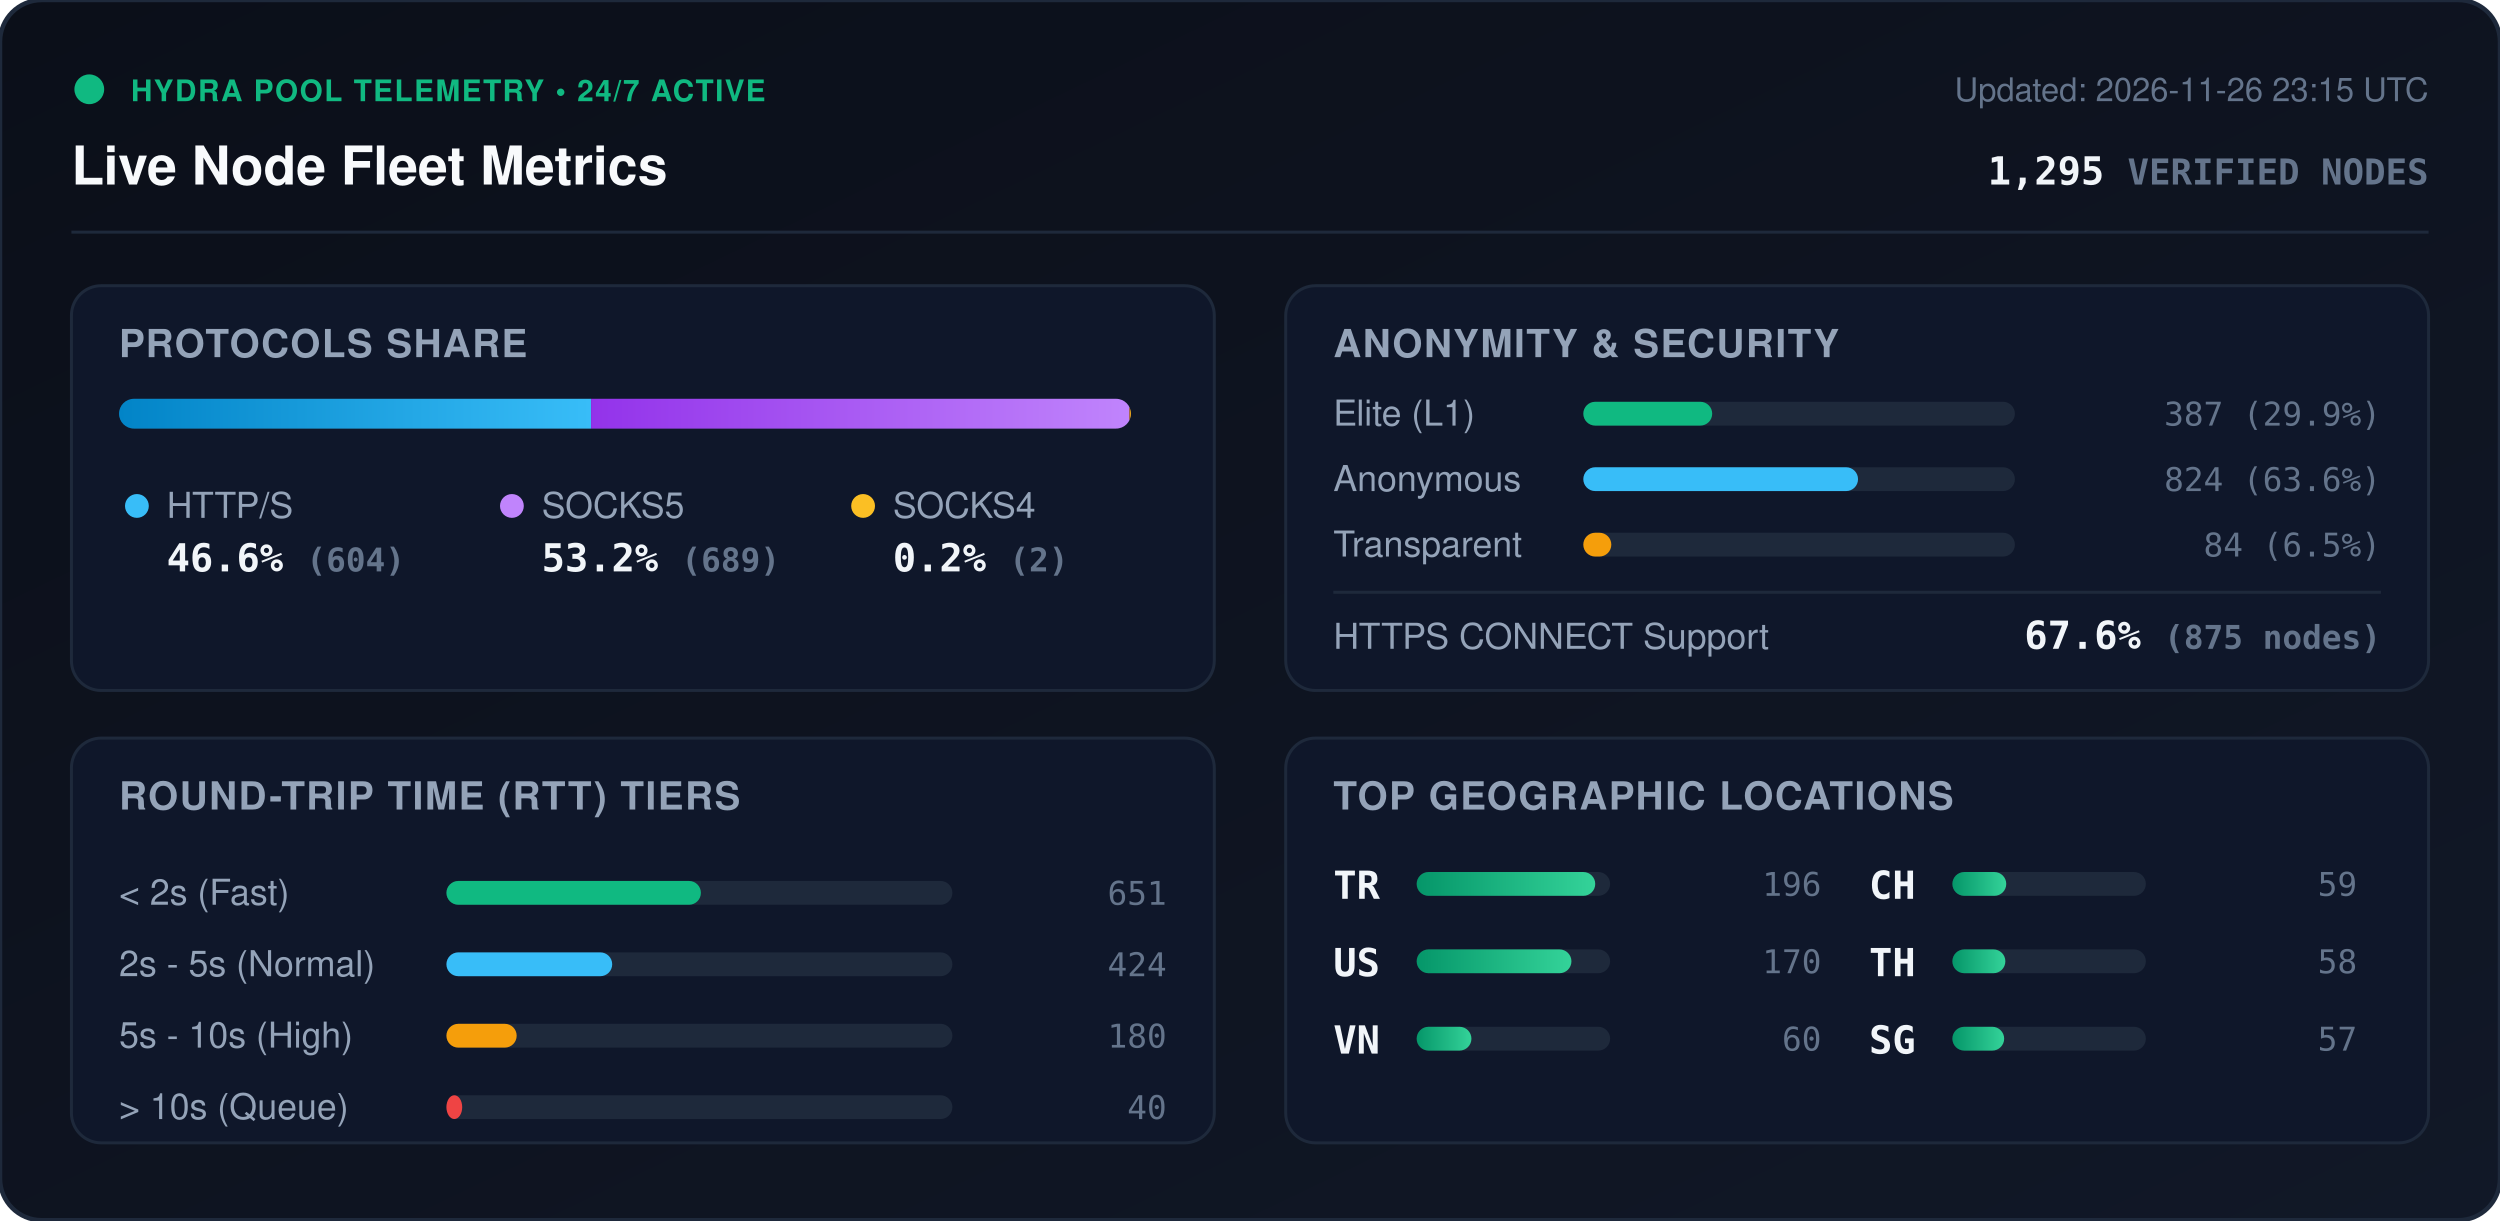
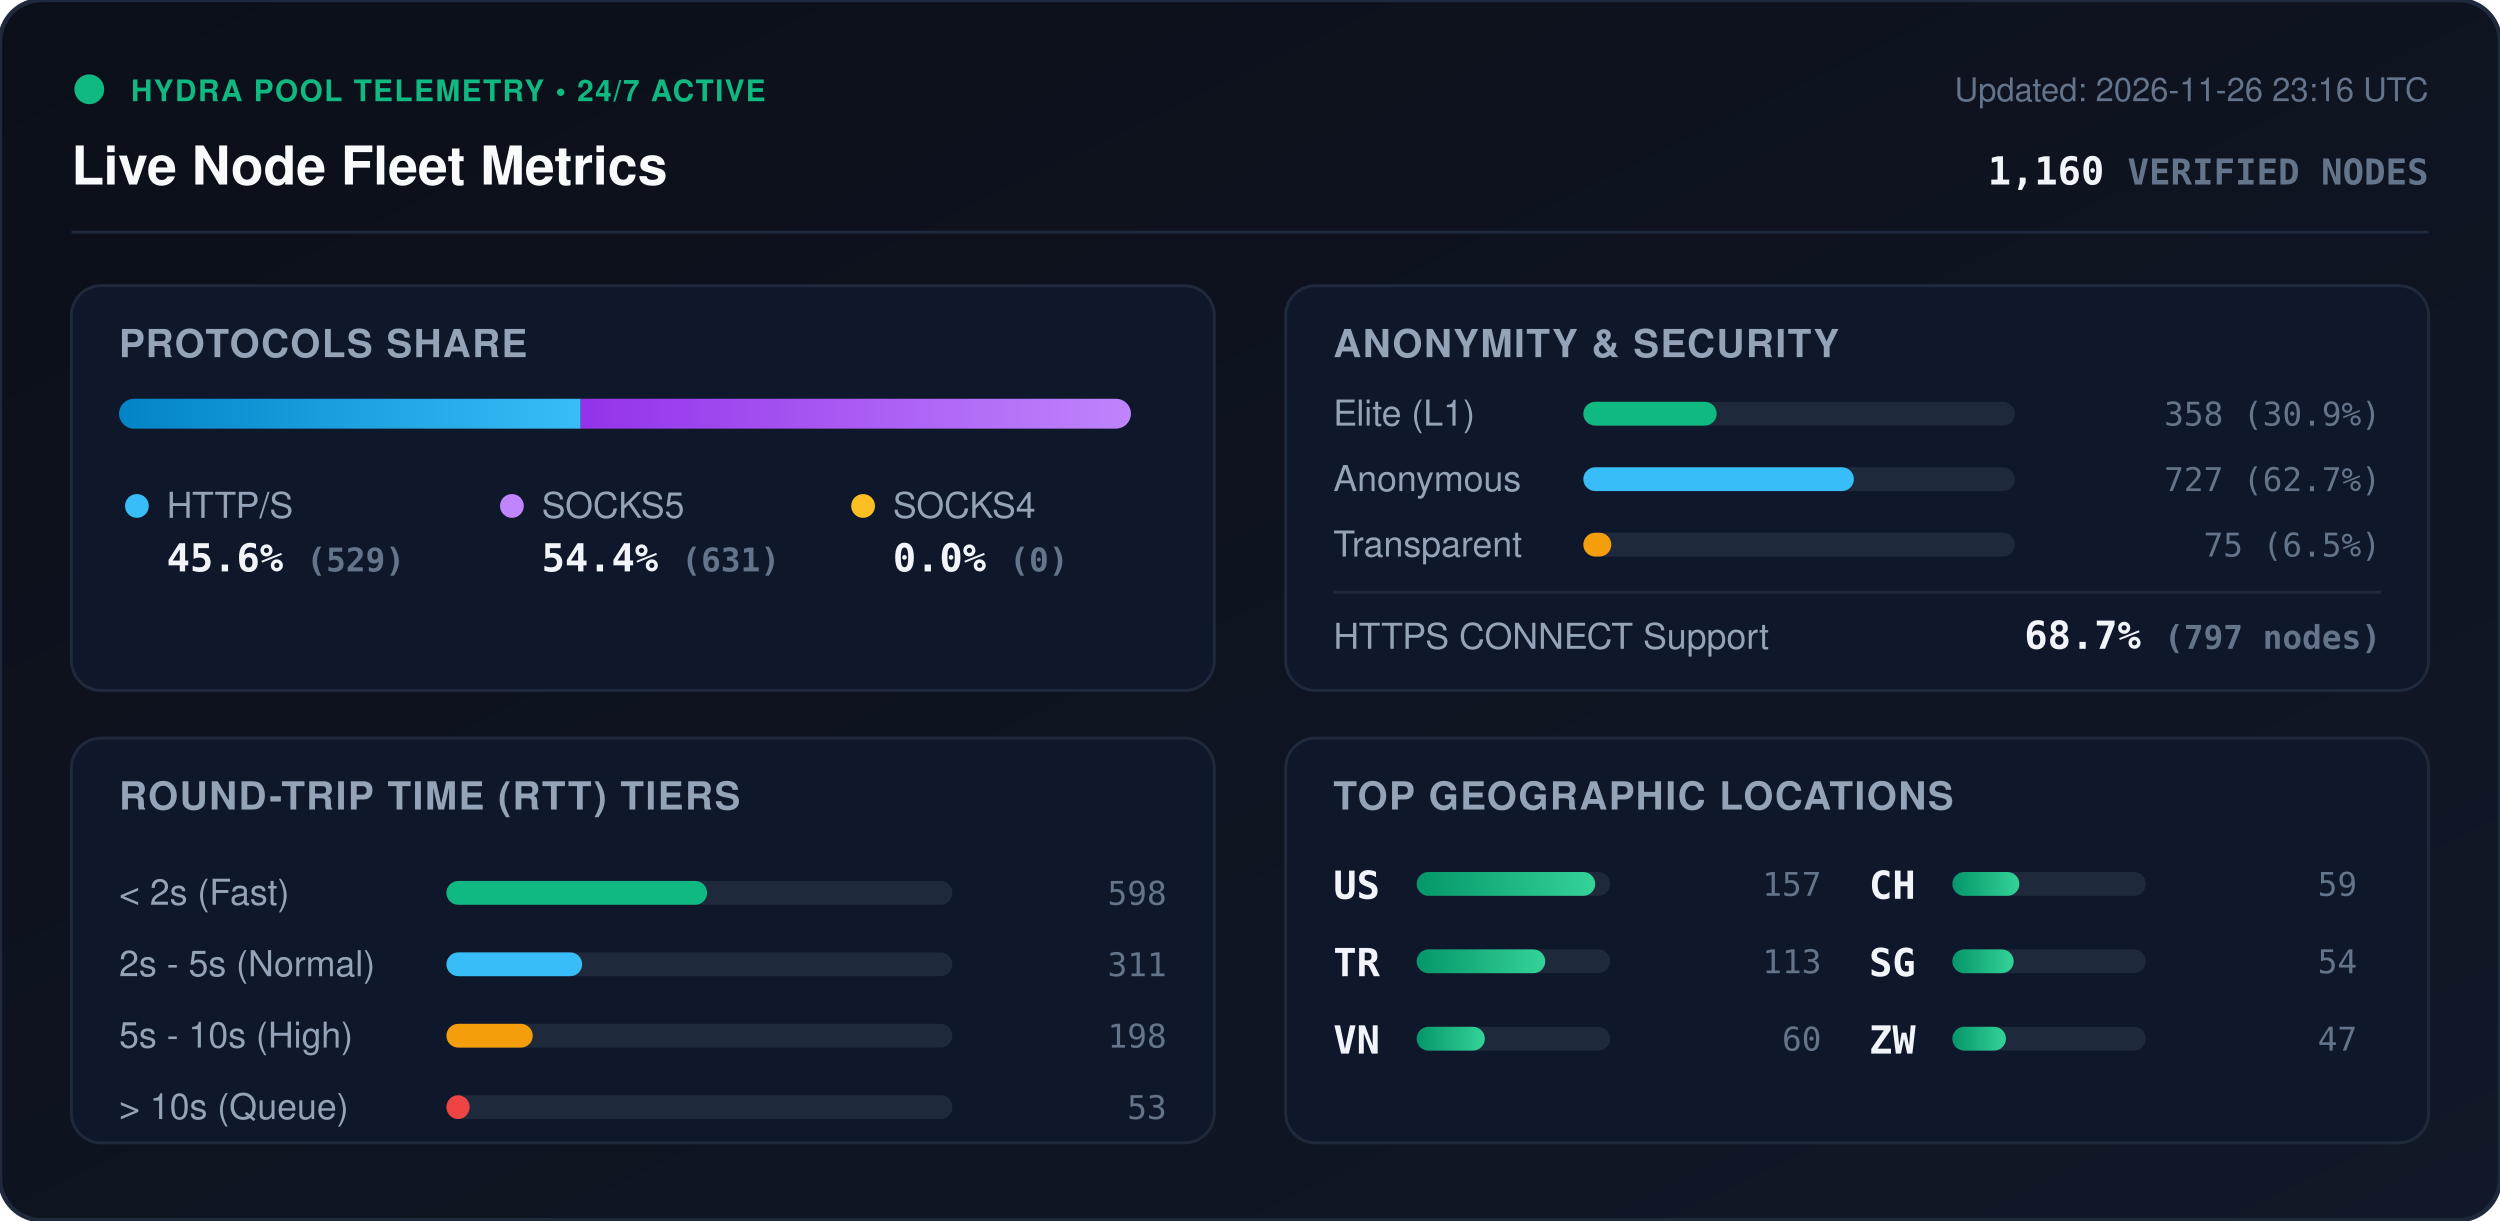
<svg xmlns="http://www.w3.org/2000/svg" viewBox="0 0 840 410" width="840" height="410" style="max-width: 100%; height: auto;">
  <defs>
    <linearGradient id="bg" x1="0%" y1="0%" x2="100%" y2="100%">
      <stop offset="0%" stop-color="#0b0f19" />
      <stop offset="100%" stop-color="#111827" />
    </linearGradient>
    <linearGradient id="bar-http" x1="0%" y1="0%" x2="100%" y2="0%">
      <stop offset="0%" stop-color="#0284c7" />
      <stop offset="100%" stop-color="#38bdf8" />
    </linearGradient>
    <linearGradient id="bar-socks5" x1="0%" y1="0%" x2="100%" y2="0%">
      <stop offset="0%" stop-color="#9333ea" />
      <stop offset="100%" stop-color="#c084fc" />
    </linearGradient>
    <linearGradient id="bar-socks4" x1="0%" y1="0%" x2="100%" y2="0%">
      <stop offset="0%" stop-color="#d97706" />
      <stop offset="100%" stop-color="#fbbf24" />
    </linearGradient>
    <linearGradient id="bar-green" x1="0%" y1="0%" x2="100%" y2="0%">
      <stop offset="0%" stop-color="#059669" />
      <stop offset="100%" stop-color="#34d399" />
    </linearGradient>
    <clipPath id="prog-track-clip">
      <rect width="340.0" height="10" rx="5" />
    </clipPath>
    <style>
      .title { font: 700 18px -apple-system, BlinkMacSystemFont, 'Segoe UI', Helvetica, Arial, sans-serif; fill: #f8fafc; }
      .sub { font: 500 11px -apple-system, BlinkMacSystemFont, 'Segoe UI', Helvetica, Arial, sans-serif; fill: #64748b; }
      .section-hdr { font: 600 13px -apple-system, BlinkMacSystemFont, 'Segoe UI', Helvetica, Arial, sans-serif; fill: #94a3b8; letter-spacing: 0.5px; }
      .metric-val { font: 700 13px -apple-system, BlinkMacSystemFont, 'Segoe UI', Helvetica, Arial, sans-serif; fill: #f1f5f9; }
      .metric-lbl { font: 500 12px -apple-system, BlinkMacSystemFont, 'Segoe UI', Helvetica, Arial, sans-serif; fill: #94a3b8; }
      .badge-txt { font: 700 10px -apple-system, BlinkMacSystemFont, 'Segoe UI', Helvetica, Arial, sans-serif; fill: #10b981; letter-spacing: 0.5px; }
      .mono { font-family: ui-monospace, SFMono-Regular, Menlo, Monaco, Consolas, monospace; }
      .pulse { animation: beacon 2s infinite ease-in-out; }
      @keyframes beacon { 0%, 100% { opacity: 1; } 50% { opacity: 0.35; } }
    </style>
  </defs>
  <rect width="840" height="410" rx="14" fill="url(#bg)" stroke="#1e293b" stroke-width="1.5" />
  <g transform="translate(24, 24)">
    <circle cx="6" cy="6" r="5" fill="#10b981" class="pulse" />
    <text x="20" y="10" class="badge-txt">HYDRA POOL TELEMETRY • 24/7 ACTIVE</text>
    <text x="0" y="38" class="title">Live Node Fleet Metrics</text>
-     <text x="792" y="10" text-anchor="end" class="sub">Updated: 2026-11-26 23:15 UTC</text>
-     <text x="792" y="38" text-anchor="end" class="metric-val mono" fill="#38bdf8">1,295 <tspan font-size="12" fill="#64748b">VERIFIED NODES</tspan>
+     <text x="792" y="10" text-anchor="end" class="sub">Updated: 2026-11-26 23:16 UTC</text>
+     <text x="792" y="38" text-anchor="end" class="metric-val mono" fill="#38bdf8">1,160 <tspan font-size="12" fill="#64748b">VERIFIED NODES</tspan>
    </text>
  </g>
  <line x1="24" y1="78" x2="816" y2="78" stroke="#1e293b" stroke-width="1" />
  <g transform="translate(24, 96)">
    <rect width="384" height="136" rx="10" fill="#0f172a" stroke="#1e293b" />
    <text x="16" y="24" class="section-hdr">PROTOCOLS SHARE</text>
    <g transform="translate(16, 38)">
      <rect width="340.0" height="10" rx="5" fill="#1e293b" />
      <g clip-path="url(#prog-track-clip)">
-         <rect x="0" width="158.6" height="10" fill="url(#bar-http)" />
-         <rect x="158.6" width="180.9" height="10" fill="url(#bar-socks5)" />
-         <rect x="339.5" width="0.5" height="10" fill="url(#bar-socks4)" />
+         <rect x="0" width="155.1" height="10" fill="url(#bar-http)" />
+         <rect x="155.1" width="184.9" height="10" fill="url(#bar-socks5)" />
+         <rect x="340.0" width="0.0" height="10" fill="url(#bar-socks4)" />
      </g>
    </g>
    <g transform="translate(16, 68)">
      <circle cx="6" cy="6" r="4" fill="#38bdf8" />
      <text x="16" y="10" class="metric-lbl">HTTP/S</text>
-       <text x="16" y="28" class="metric-val mono">46.6% <tspan font-size="11" fill="#64748b">(604)</tspan>
+       <text x="16" y="28" class="metric-val mono">45.6% <tspan font-size="11" fill="#64748b">(529)</tspan>
      </text>
      <circle cx="132" cy="6" r="4" fill="#c084fc" />
      <text x="142" y="10" class="metric-lbl">SOCKS5</text>
-       <text x="142" y="28" class="metric-val mono">53.2% <tspan font-size="11" fill="#64748b">(689)</tspan>
+       <text x="142" y="28" class="metric-val mono">54.4% <tspan font-size="11" fill="#64748b">(631)</tspan>
      </text>
      <circle cx="250" cy="6" r="4" fill="#fbbf24" />
      <text x="260" y="10" class="metric-lbl">SOCKS4</text>
-       <text x="260" y="28" class="metric-val mono">0.2% <tspan font-size="11" fill="#64748b">(2)</tspan>
+       <text x="260" y="28" class="metric-val mono">0.0% <tspan font-size="11" fill="#64748b">(0)</tspan>
      </text>
    </g>
  </g>
  <g transform="translate(432, 96)">
    <rect width="384" height="136" rx="10" fill="#0f172a" stroke="#1e293b" />
    <text x="16" y="24" class="section-hdr">ANONYMITY &amp; SECURITY</text>
    <text x="16" y="47" class="metric-lbl">Elite (L1)</text>
    <rect x="100" y="39" width="145.0" height="8" rx="4" fill="#1e293b" />
-     <rect x="100" y="39" width="43.3" height="8" rx="4" fill="#10b981" />
-     <text x="368" y="47" text-anchor="end" class="mono sub" fill="#e2e8f0">387 (29.9%)</text>
+     <rect x="100" y="39" width="44.8" height="8" rx="4" fill="#10b981" />
+     <text x="368" y="47" text-anchor="end" class="mono sub" fill="#e2e8f0">358 (30.9%)</text>
    <text x="16" y="69" class="metric-lbl">Anonymous</text>
    <rect x="100" y="61" width="145.0" height="8" rx="4" fill="#1e293b" />
-     <rect x="100" y="61" width="92.3" height="8" rx="4" fill="#38bdf8" />
-     <text x="368" y="69" text-anchor="end" class="mono sub" fill="#e2e8f0">824 (63.6%)</text>
+     <rect x="100" y="61" width="90.9" height="8" rx="4" fill="#38bdf8" />
+     <text x="368" y="69" text-anchor="end" class="mono sub" fill="#e2e8f0">727 (62.7%)</text>
    <text x="16" y="91" class="metric-lbl">Transparent</text>
    <rect x="100" y="83" width="145.0" height="8" rx="4" fill="#1e293b" />
    <rect x="100" y="83" width="9.4" height="8" rx="4" fill="#f59e0b" />
-     <text x="368" y="91" text-anchor="end" class="mono sub" fill="#e2e8f0">84 (6.5%)</text>
+     <text x="368" y="91" text-anchor="end" class="mono sub" fill="#e2e8f0">75 (6.5%)</text>
    <line x1="16" y1="103" x2="368" y2="103" stroke="#1e293b" stroke-width="1" />
    <text x="16" y="122" class="metric-lbl">HTTPS CONNECT Support</text>
-     <text x="368" y="122" text-anchor="end" class="metric-val mono" fill="#34d399">67.6% <tspan font-size="11" fill="#64748b">(875 nodes)</tspan>
+     <text x="368" y="122" text-anchor="end" class="metric-val mono" fill="#34d399">68.7% <tspan font-size="11" fill="#64748b">(797 nodes)</tspan>
    </text>
  </g>
  <g transform="translate(24, 248)">
    <rect width="384" height="136" rx="10" fill="#0f172a" stroke="#1e293b" />
    <text x="16" y="24" class="section-hdr">ROUND-TRIP TIME (RTT) TIERS</text>
    <g transform="translate(16, 42)">
      <text x="0" y="14" class="metric-lbl">&lt; 2s (Fast)</text>
      <rect x="110" y="6" width="170" height="8" rx="4" fill="#1e293b" />
-       <rect x="110" y="6" width="85.5" height="8" rx="4" fill="#10b981" />
-       <text x="352" y="14" text-anchor="end" class="mono sub">651</text>
+       <rect x="110" y="6" width="87.6" height="8" rx="4" fill="#10b981" />
+       <text x="352" y="14" text-anchor="end" class="mono sub">598</text>
      <text x="0" y="38" class="metric-lbl">2s - 5s (Normal)</text>
      <rect x="110" y="30" width="170" height="8" rx="4" fill="#1e293b" />
-       <rect x="110" y="30" width="55.7" height="8" rx="4" fill="#38bdf8" />
-       <text x="352" y="38" text-anchor="end" class="mono sub">424</text>
+       <rect x="110" y="30" width="45.6" height="8" rx="4" fill="#38bdf8" />
+       <text x="352" y="38" text-anchor="end" class="mono sub">311</text>
      <text x="0" y="62" class="metric-lbl">5s - 10s (High)</text>
      <rect x="110" y="54" width="170" height="8" rx="4" fill="#1e293b" />
-       <rect x="110" y="54" width="23.6" height="8" rx="4" fill="#f59e0b" />
-       <text x="352" y="62" text-anchor="end" class="mono sub">180</text>
+       <rect x="110" y="54" width="29.0" height="8" rx="4" fill="#f59e0b" />
+       <text x="352" y="62" text-anchor="end" class="mono sub">198</text>
      <text x="0" y="86" class="metric-lbl">&gt; 10s (Queue)</text>
      <rect x="110" y="78" width="170" height="8" rx="4" fill="#1e293b" />
-       <rect x="110" y="78" width="5.3" height="8" rx="4" fill="#ef4444" />
-       <text x="352" y="86" text-anchor="end" class="mono sub">40</text>
+       <rect x="110" y="78" width="7.8" height="8" rx="4" fill="#ef4444" />
+       <text x="352" y="86" text-anchor="end" class="mono sub">53</text>
    </g>
  </g>
  <g transform="translate(432, 248)">
    <rect width="384" height="136" rx="10" fill="#0f172a" stroke="#1e293b" />
    <text x="16" y="24" class="section-hdr">TOP GEOGRAPHIC LOCATIONS</text>
    <g transform="translate(16, 42)">
      <g transform="translate(0, 0)">
+         <text x="0" y="12" class="mono metric-val" font-size="12">US</text>
+         <rect x="28" y="3" width="65" height="8" rx="4" fill="#1e293b" />
+         <rect x="28" y="3" width="60.0" height="8" rx="4" fill="url(#bar-green)" />
+         <text x="164" y="11" text-anchor="end" class="mono sub">157</text>
+       </g>
+       <g transform="translate(0, 26)">
        <text x="0" y="12" class="mono metric-val" font-size="12">TR</text>
        <rect x="28" y="3" width="65" height="8" rx="4" fill="#1e293b" />
-         <rect x="28" y="3" width="60.0" height="8" rx="4" fill="url(#bar-green)" />
-         <text x="164" y="11" text-anchor="end" class="mono sub">196</text>
-       </g>
-       <g transform="translate(0, 26)">
-         <text x="0" y="12" class="mono metric-val" font-size="12">US</text>
-         <rect x="28" y="3" width="65" height="8" rx="4" fill="#1e293b" />
-         <rect x="28" y="3" width="52.0" height="8" rx="4" fill="url(#bar-green)" />
-         <text x="164" y="11" text-anchor="end" class="mono sub">170</text>
+         <rect x="28" y="3" width="43.2" height="8" rx="4" fill="url(#bar-green)" />
+         <text x="164" y="11" text-anchor="end" class="mono sub">113</text>
      </g>
      <g transform="translate(0, 52)">
        <text x="0" y="12" class="mono metric-val" font-size="12">VN</text>
        <rect x="28" y="3" width="65" height="8" rx="4" fill="#1e293b" />
-         <rect x="28" y="3" width="18.4" height="8" rx="4" fill="url(#bar-green)" />
+         <rect x="28" y="3" width="22.9" height="8" rx="4" fill="url(#bar-green)" />
        <text x="164" y="11" text-anchor="end" class="mono sub">60</text>
      </g>
      <g transform="translate(180, 0)">
        <text x="0" y="12" class="mono metric-val" font-size="12">CH</text>
        <rect x="28" y="3" width="65" height="8" rx="4" fill="#1e293b" />
-         <rect x="28" y="3" width="18.1" height="8" rx="4" fill="url(#bar-green)" />
+         <rect x="28" y="3" width="22.5" height="8" rx="4" fill="url(#bar-green)" />
        <text x="164" y="11" text-anchor="end" class="mono sub">59</text>
      </g>
      <g transform="translate(180, 26)">
-         <text x="0" y="12" class="mono metric-val" font-size="12">TH</text>
+         <text x="0" y="12" class="mono metric-val" font-size="12">SG</text>
        <rect x="28" y="3" width="65" height="8" rx="4" fill="#1e293b" />
-         <rect x="28" y="3" width="17.8" height="8" rx="4" fill="url(#bar-green)" />
-         <text x="164" y="11" text-anchor="end" class="mono sub">58</text>
+         <rect x="28" y="3" width="20.6" height="8" rx="4" fill="url(#bar-green)" />
+         <text x="164" y="11" text-anchor="end" class="mono sub">54</text>
      </g>
      <g transform="translate(180, 52)">
-         <text x="0" y="12" class="mono metric-val" font-size="12">SG</text>
+         <text x="0" y="12" class="mono metric-val" font-size="12">ZW</text>
        <rect x="28" y="3" width="65" height="8" rx="4" fill="#1e293b" />
-         <rect x="28" y="3" width="17.4" height="8" rx="4" fill="url(#bar-green)" />
-         <text x="164" y="11" text-anchor="end" class="mono sub">57</text>
+         <rect x="28" y="3" width="18.0" height="8" rx="4" fill="url(#bar-green)" />
+         <text x="164" y="11" text-anchor="end" class="mono sub">47</text>
      </g>
    </g>
  </g>
</svg>
